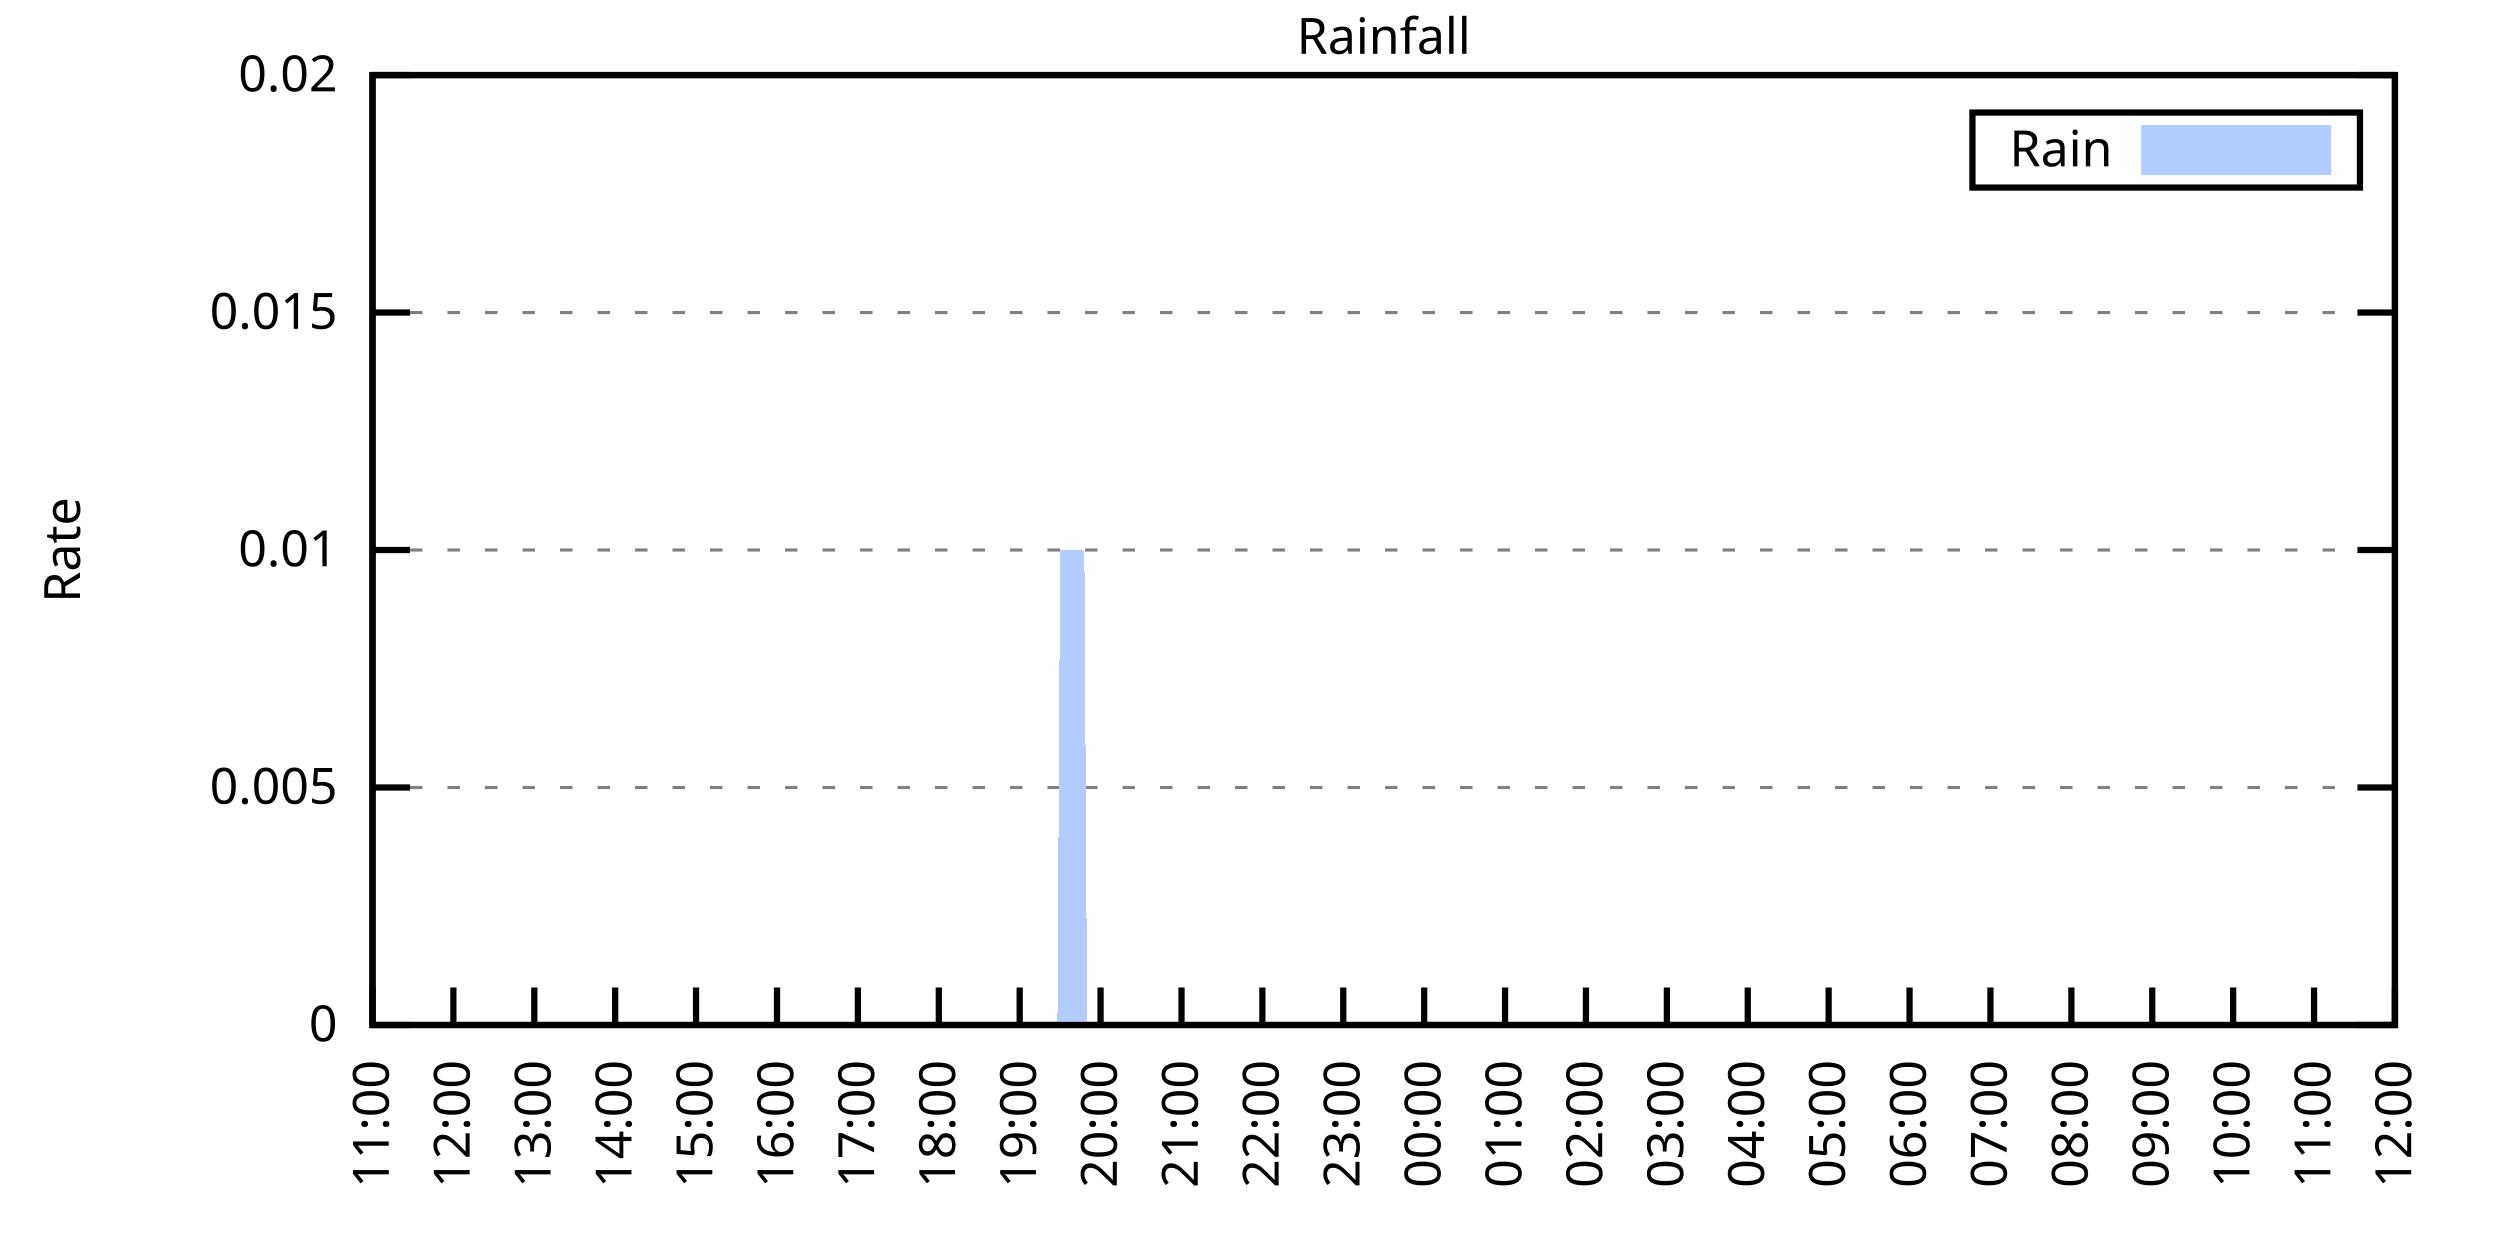
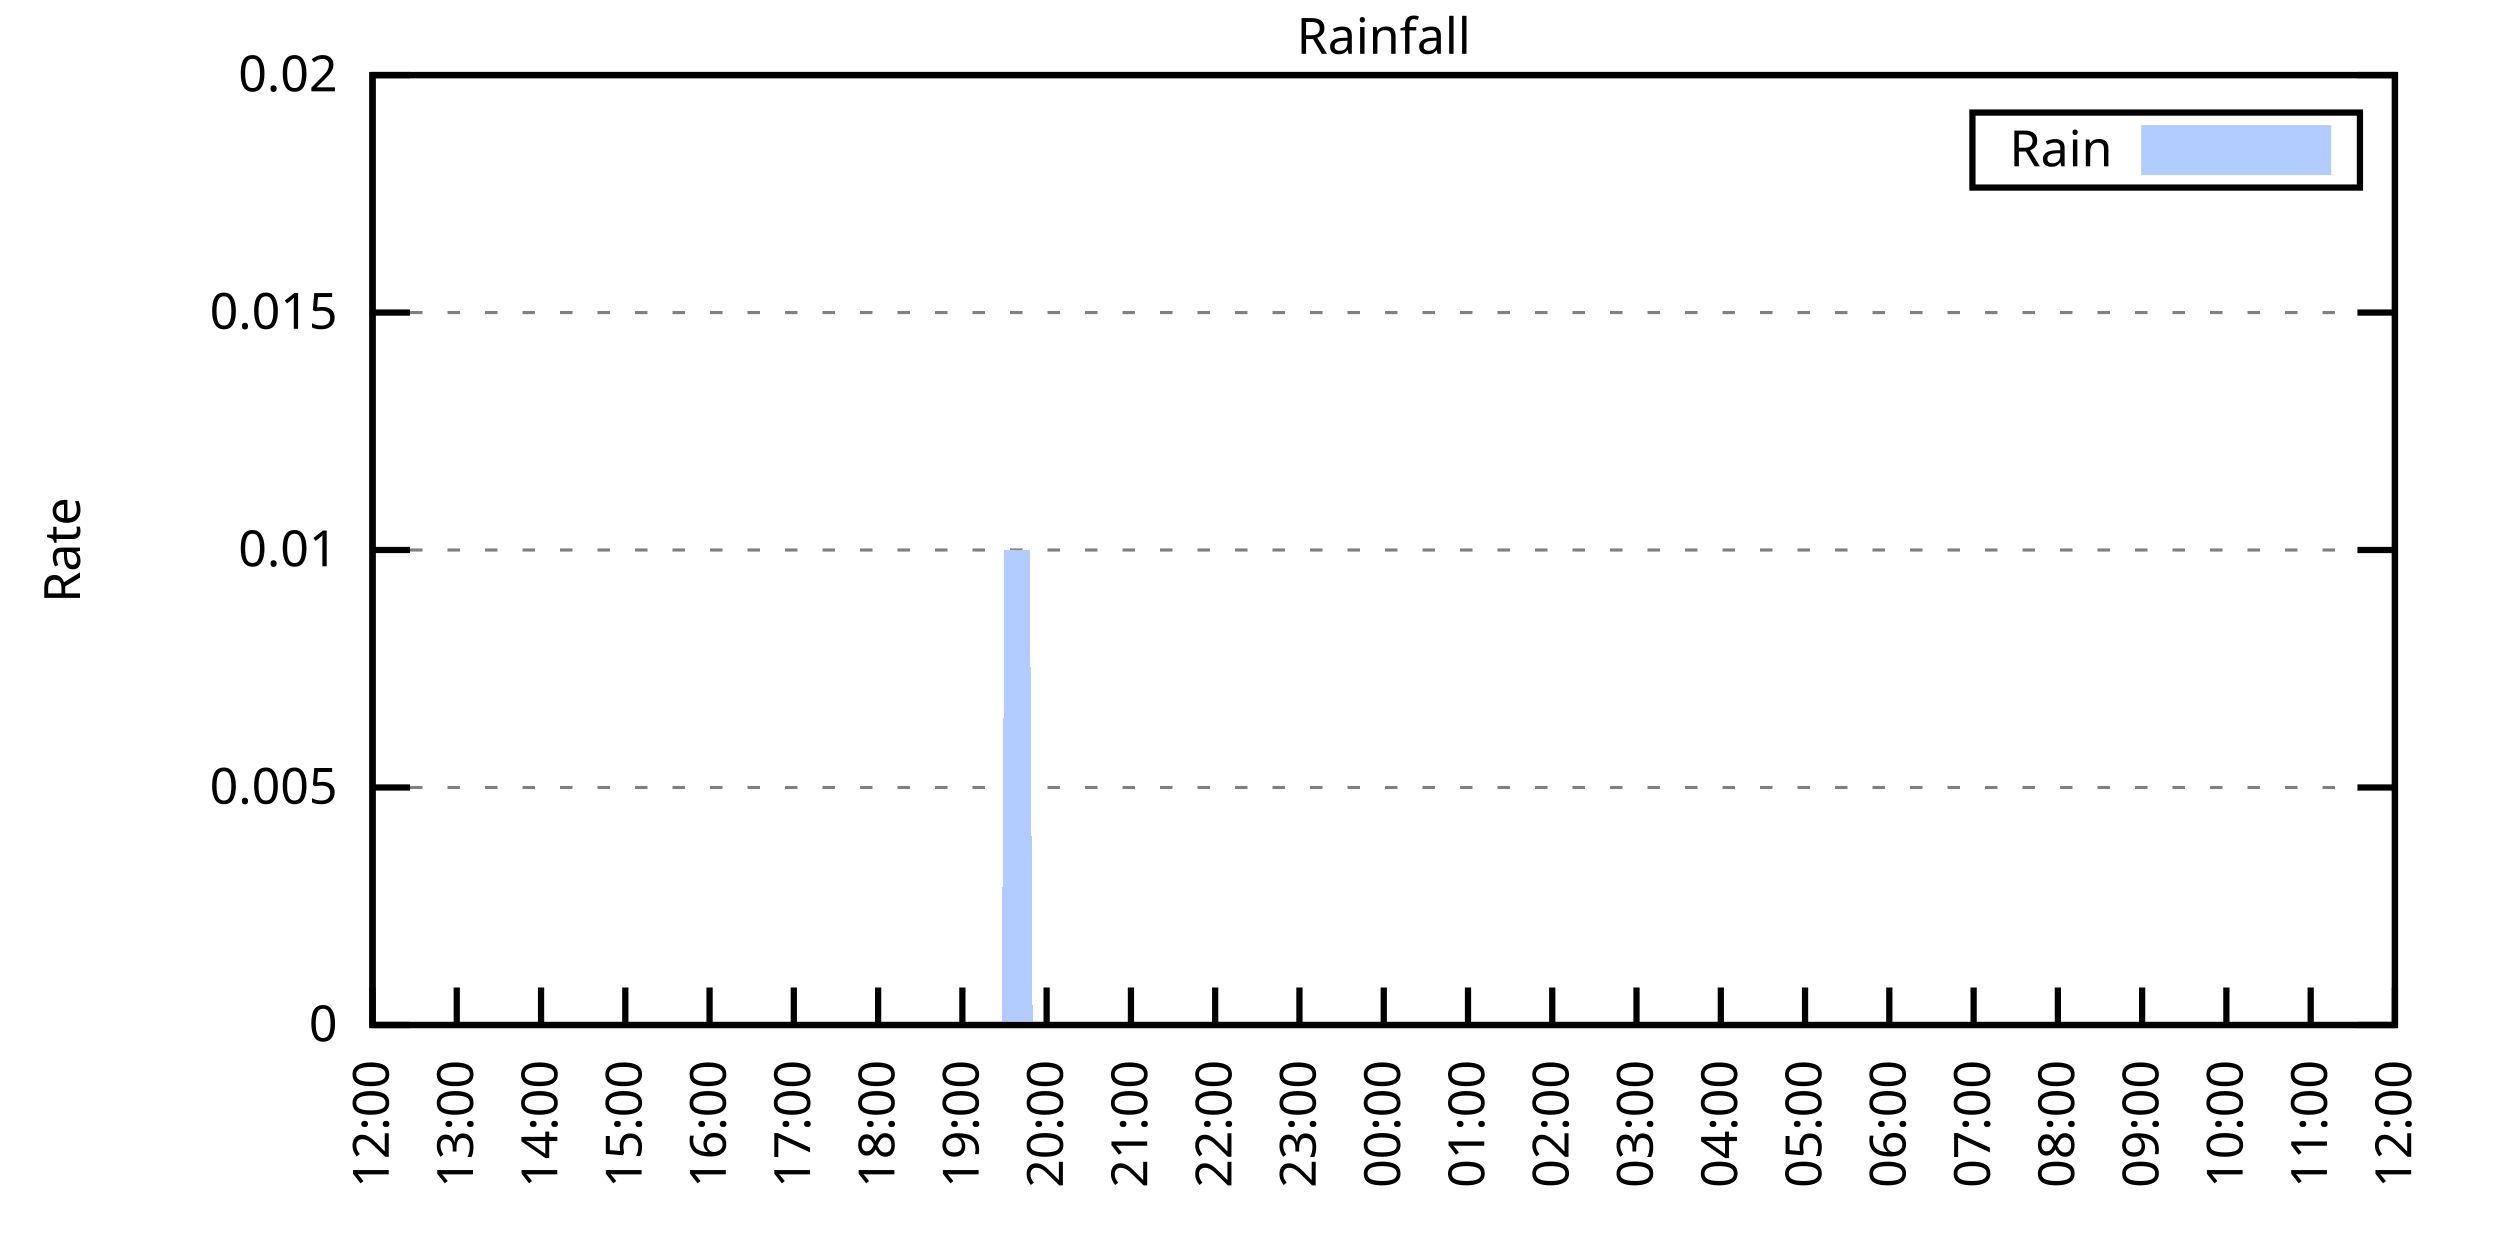
<svg xmlns="http://www.w3.org/2000/svg" xmlns:xlink="http://www.w3.org/1999/xlink" width="400" height="200" viewBox="0 0 400 200">
  <g id="gnuplot_canvas">
    <rect x="0" y="0" width="400" height="200" fill="none" />
    <defs>
      <circle id="gpDot" r="0.5" stroke-width="0.5" stroke="currentColor" />
      <path id="gpPt0" stroke-width="0.333" stroke="currentColor" d="M-1,0 h2 M0,-1 v2" />
      <path id="gpPt1" stroke-width="0.333" stroke="currentColor" d="M-1,-1 L1,1 M1,-1 L-1,1" />
      <path id="gpPt2" stroke-width="0.333" stroke="currentColor" d="M-1,0 L1,0 M0,-1 L0,1 M-1,-1 L1,1 M-1,1 L1,-1" />
      <rect id="gpPt3" stroke-width="0.333" stroke="currentColor" x="-1" y="-1" width="2" height="2" />
      <rect id="gpPt4" stroke-width="0.333" stroke="currentColor" fill="currentColor" x="-1" y="-1" width="2" height="2" />
      <circle id="gpPt5" stroke-width="0.333" stroke="currentColor" cx="0" cy="0" r="1" />
      <use xlink:href="#gpPt5" id="gpPt6" fill="currentColor" stroke="none" />
      <path id="gpPt7" stroke-width="0.333" stroke="currentColor" d="M0,-1.33 L-1.33,0.67 L1.33,0.67 z" />
      <use xlink:href="#gpPt7" id="gpPt8" fill="currentColor" stroke="none" />
      <use xlink:href="#gpPt7" id="gpPt9" stroke="currentColor" transform="rotate(180)" />
      <use xlink:href="#gpPt9" id="gpPt10" fill="currentColor" stroke="none" />
      <use xlink:href="#gpPt3" id="gpPt11" stroke="currentColor" transform="rotate(45)" />
      <use xlink:href="#gpPt11" id="gpPt12" fill="currentColor" stroke="none" />
      <path id="gpPt13" stroke-width="0.333" stroke="currentColor" d="M0,1.330 L1.265,0.411 L0.782,-1.067 L-0.782,-1.076 L-1.265,0.411 z" />
      <use xlink:href="#gpPt13" id="gpPt14" fill="currentColor" stroke="none" />
      <filter id="textbox" filterUnits="objectBoundingBox" x="0" y="0" height="1" width="1">
        <feFlood flood-color="white" flood-opacity="1" result="bgnd" />
        <feComposite in="SourceGraphic" in2="bgnd" operator="atop" />
      </filter>
      <filter id="greybox" filterUnits="objectBoundingBox" x="0" y="0" height="1" width="1">
        <feFlood flood-color="lightgrey" flood-opacity="1" result="grey" />
        <feComposite in="SourceGraphic" in2="grey" operator="atop" />
      </filter>
    </defs>
    <g fill="none" color="white" stroke="currentColor" stroke-width="1.00" stroke-linecap="butt" stroke-linejoin="miter">
</g>
    <g fill="none" color="black" stroke="currentColor" stroke-width="1.00" stroke-linecap="butt" stroke-linejoin="miter">
      <g stroke="none" shape-rendering="crispEdges">
        <polygon fill="rgb(255, 255, 255)" points="59.60,164.00 383.18,164.00 383.18,12.02 59.60,12.02 " />
      </g>
    </g>
    <g fill="none" color="black" stroke="currentColor" stroke-width="1.00" stroke-linecap="butt" stroke-linejoin="miter">
</g>
    <g fill="none" color="black" stroke="black" stroke-width="0.50" stroke-linecap="butt" stroke-linejoin="miter">
</g>
    <g fill="none" color="gray" stroke="currentColor" stroke-width="0.50" stroke-linecap="butt" stroke-linejoin="miter">
      <path stroke="gray" stroke-dasharray="2,4" class="gridline" d="M59.60,164.00 L383.19,164.00  " />
    </g>
    <g fill="none" color="gray" stroke="gray" stroke-width="1.00" stroke-linecap="butt" stroke-linejoin="miter">
</g>
    <g fill="none" color="black" stroke="currentColor" stroke-width="1.00" stroke-linecap="butt" stroke-linejoin="miter">
      <path stroke="black" d="M59.60,164.00 L65.60,164.00 M383.19,164.00 L377.19,164.00  " />
      <g transform="translate(54.00,166.60)" stroke="none" fill="black" font-family="Sans" font-size="8.00" text-anchor="end">
        <text>
          <tspan font-family="Sans"> 0</tspan>
        </text>
      </g>
    </g>
    <g fill="none" color="black" stroke="currentColor" stroke-width="1.00" stroke-linecap="butt" stroke-linejoin="miter">
</g>
    <g fill="none" color="black" stroke="black" stroke-width="0.50" stroke-linecap="butt" stroke-linejoin="miter">
</g>
    <g fill="none" color="gray" stroke="currentColor" stroke-width="0.50" stroke-linecap="butt" stroke-linejoin="miter">
      <path stroke="gray" stroke-dasharray="2,4" class="gridline" d="M59.60,126.00 L383.19,126.00  " />
    </g>
    <g fill="none" color="gray" stroke="gray" stroke-width="1.00" stroke-linecap="butt" stroke-linejoin="miter">
</g>
    <g fill="none" color="black" stroke="currentColor" stroke-width="1.00" stroke-linecap="butt" stroke-linejoin="miter">
      <path stroke="black" d="M59.60,126.00 L65.60,126.00 M383.19,126.00 L377.19,126.00  " />
      <g transform="translate(54.00,128.60)" stroke="none" fill="black" font-family="Sans" font-size="8.00" text-anchor="end">
        <text>
          <tspan font-family="Sans"> 0.005</tspan>
        </text>
      </g>
    </g>
    <g fill="none" color="black" stroke="currentColor" stroke-width="1.00" stroke-linecap="butt" stroke-linejoin="miter">
</g>
    <g fill="none" color="black" stroke="black" stroke-width="0.50" stroke-linecap="butt" stroke-linejoin="miter">
</g>
    <g fill="none" color="gray" stroke="currentColor" stroke-width="0.50" stroke-linecap="butt" stroke-linejoin="miter">
      <path stroke="gray" stroke-dasharray="2,4" class="gridline" d="M59.60,88.00 L383.19,88.00  " />
    </g>
    <g fill="none" color="gray" stroke="gray" stroke-width="1.00" stroke-linecap="butt" stroke-linejoin="miter">
</g>
    <g fill="none" color="black" stroke="currentColor" stroke-width="1.00" stroke-linecap="butt" stroke-linejoin="miter">
      <path stroke="black" d="M59.60,88.00 L65.60,88.00 M383.19,88.00 L377.19,88.00  " />
      <g transform="translate(54.00,90.60)" stroke="none" fill="black" font-family="Sans" font-size="8.00" text-anchor="end">
        <text>
          <tspan font-family="Sans"> 0.01</tspan>
        </text>
      </g>
    </g>
    <g fill="none" color="black" stroke="currentColor" stroke-width="1.00" stroke-linecap="butt" stroke-linejoin="miter">
</g>
    <g fill="none" color="black" stroke="black" stroke-width="0.50" stroke-linecap="butt" stroke-linejoin="miter">
</g>
    <g fill="none" color="gray" stroke="currentColor" stroke-width="0.50" stroke-linecap="butt" stroke-linejoin="miter">
      <path stroke="gray" stroke-dasharray="2,4" class="gridline" d="M59.60,50.01 L383.19,50.01  " />
    </g>
    <g fill="none" color="gray" stroke="gray" stroke-width="1.00" stroke-linecap="butt" stroke-linejoin="miter">
</g>
    <g fill="none" color="black" stroke="currentColor" stroke-width="1.00" stroke-linecap="butt" stroke-linejoin="miter">
      <path stroke="black" d="M59.60,50.01 L65.60,50.01 M383.19,50.01 L377.19,50.01  " />
      <g transform="translate(54.00,52.61)" stroke="none" fill="black" font-family="Sans" font-size="8.00" text-anchor="end">
        <text>
          <tspan font-family="Sans"> 0.015</tspan>
        </text>
      </g>
    </g>
    <g fill="none" color="black" stroke="currentColor" stroke-width="1.00" stroke-linecap="butt" stroke-linejoin="miter">
</g>
    <g fill="none" color="black" stroke="black" stroke-width="0.50" stroke-linecap="butt" stroke-linejoin="miter">
</g>
    <g fill="none" color="gray" stroke="currentColor" stroke-width="0.50" stroke-linecap="butt" stroke-linejoin="miter">
      <path stroke="gray" stroke-dasharray="2,4" class="gridline" d="M59.60,12.01 L383.19,12.01  " />
    </g>
    <g fill="none" color="gray" stroke="gray" stroke-width="1.00" stroke-linecap="butt" stroke-linejoin="miter">
</g>
    <g fill="none" color="black" stroke="currentColor" stroke-width="1.00" stroke-linecap="butt" stroke-linejoin="miter">
      <path stroke="black" d="M59.60,12.01 L65.60,12.01 M383.19,12.01 L377.19,12.01  " />
      <g transform="translate(54.00,14.61)" stroke="none" fill="black" font-family="Sans" font-size="8.00" text-anchor="end">
        <text>
          <tspan font-family="Sans"> 0.02</tspan>
        </text>
      </g>
    </g>
    <g fill="none" color="black" stroke="currentColor" stroke-width="1.00" stroke-linecap="butt" stroke-linejoin="miter">
      <path stroke="black" d="M59.60,164.00 L59.60,158.00  " />
      <g transform="translate(62.20,169.60) rotate(270.00)" stroke="none" fill="black" font-family="Sans" font-size="8.00" text-anchor="end">
        <text>
-           <tspan font-family="Sans">11:00</tspan>
-         </text>
-       </g>
-     </g>
-     <g fill="none" color="black" stroke="currentColor" stroke-width="1.00" stroke-linecap="butt" stroke-linejoin="miter">
-       <path stroke="black" d="M72.54,164.00 L72.54,158.00  " />
-       <g transform="translate(75.14,169.60) rotate(270.00)" stroke="none" fill="black" font-family="Sans" font-size="8.00" text-anchor="end">
-         <text>
          <tspan font-family="Sans">12:00</tspan>
        </text>
      </g>
    </g>
    <g fill="none" color="black" stroke="currentColor" stroke-width="1.00" stroke-linecap="butt" stroke-linejoin="miter">
-       <path stroke="black" d="M85.49,164.00 L85.49,158.00  " />
-       <g transform="translate(88.09,169.60) rotate(270.00)" stroke="none" fill="black" font-family="Sans" font-size="8.00" text-anchor="end">
+       <path stroke="black" d="M73.08,164.00 L73.08,158.00  " />
+       <g transform="translate(75.68,169.60) rotate(270.00)" stroke="none" fill="black" font-family="Sans" font-size="8.00" text-anchor="end">
        <text>
          <tspan font-family="Sans">13:00</tspan>
        </text>
      </g>
    </g>
    <g fill="none" color="black" stroke="currentColor" stroke-width="1.00" stroke-linecap="butt" stroke-linejoin="miter">
-       <path stroke="black" d="M98.43,164.00 L98.43,158.00  " />
-       <g transform="translate(101.03,169.60) rotate(270.00)" stroke="none" fill="black" font-family="Sans" font-size="8.00" text-anchor="end">
+       <path stroke="black" d="M86.57,164.00 L86.57,158.00  " />
+       <g transform="translate(89.17,169.60) rotate(270.00)" stroke="none" fill="black" font-family="Sans" font-size="8.00" text-anchor="end">
        <text>
          <tspan font-family="Sans">14:00</tspan>
        </text>
      </g>
    </g>
    <g fill="none" color="black" stroke="currentColor" stroke-width="1.00" stroke-linecap="butt" stroke-linejoin="miter">
-       <path stroke="black" d="M111.37,164.00 L111.37,158.00  " />
-       <g transform="translate(113.97,169.60) rotate(270.00)" stroke="none" fill="black" font-family="Sans" font-size="8.00" text-anchor="end">
+       <path stroke="black" d="M100.05,164.00 L100.05,158.00  " />
+       <g transform="translate(102.65,169.60) rotate(270.00)" stroke="none" fill="black" font-family="Sans" font-size="8.00" text-anchor="end">
        <text>
          <tspan font-family="Sans">15:00</tspan>
        </text>
      </g>
    </g>
    <g fill="none" color="black" stroke="currentColor" stroke-width="1.00" stroke-linecap="butt" stroke-linejoin="miter">
-       <path stroke="black" d="M124.32,164.00 L124.32,158.00  " />
-       <g transform="translate(126.92,169.60) rotate(270.00)" stroke="none" fill="black" font-family="Sans" font-size="8.00" text-anchor="end">
+       <path stroke="black" d="M113.53,164.00 L113.53,158.00  " />
+       <g transform="translate(116.13,169.60) rotate(270.00)" stroke="none" fill="black" font-family="Sans" font-size="8.00" text-anchor="end">
        <text>
          <tspan font-family="Sans">16:00</tspan>
        </text>
      </g>
    </g>
    <g fill="none" color="black" stroke="currentColor" stroke-width="1.00" stroke-linecap="butt" stroke-linejoin="miter">
-       <path stroke="black" d="M137.26,164.00 L137.26,158.00  " />
-       <g transform="translate(139.86,169.60) rotate(270.00)" stroke="none" fill="black" font-family="Sans" font-size="8.00" text-anchor="end">
+       <path stroke="black" d="M127.01,164.00 L127.01,158.00  " />
+       <g transform="translate(129.61,169.60) rotate(270.00)" stroke="none" fill="black" font-family="Sans" font-size="8.00" text-anchor="end">
        <text>
          <tspan font-family="Sans">17:00</tspan>
        </text>
      </g>
    </g>
    <g fill="none" color="black" stroke="currentColor" stroke-width="1.00" stroke-linecap="butt" stroke-linejoin="miter">
-       <path stroke="black" d="M150.21,164.00 L150.21,158.00  " />
-       <g transform="translate(152.81,169.60) rotate(270.00)" stroke="none" fill="black" font-family="Sans" font-size="8.00" text-anchor="end">
+       <path stroke="black" d="M140.50,164.00 L140.50,158.00  " />
+       <g transform="translate(143.10,169.60) rotate(270.00)" stroke="none" fill="black" font-family="Sans" font-size="8.00" text-anchor="end">
        <text>
          <tspan font-family="Sans">18:00</tspan>
        </text>
      </g>
    </g>
    <g fill="none" color="black" stroke="currentColor" stroke-width="1.00" stroke-linecap="butt" stroke-linejoin="miter">
-       <path stroke="black" d="M163.15,164.00 L163.15,158.00  " />
-       <g transform="translate(165.75,169.60) rotate(270.00)" stroke="none" fill="black" font-family="Sans" font-size="8.00" text-anchor="end">
+       <path stroke="black" d="M153.98,164.00 L153.98,158.00  " />
+       <g transform="translate(156.58,169.60) rotate(270.00)" stroke="none" fill="black" font-family="Sans" font-size="8.00" text-anchor="end">
        <text>
          <tspan font-family="Sans">19:00</tspan>
        </text>
      </g>
    </g>
    <g fill="none" color="black" stroke="currentColor" stroke-width="1.00" stroke-linecap="butt" stroke-linejoin="miter">
-       <path stroke="black" d="M176.09,164.00 L176.09,158.00  " />
-       <g transform="translate(178.69,169.60) rotate(270.00)" stroke="none" fill="black" font-family="Sans" font-size="8.00" text-anchor="end">
+       <path stroke="black" d="M167.46,164.00 L167.46,158.00  " />
+       <g transform="translate(170.06,169.60) rotate(270.00)" stroke="none" fill="black" font-family="Sans" font-size="8.00" text-anchor="end">
        <text>
          <tspan font-family="Sans">20:00</tspan>
        </text>
      </g>
    </g>
    <g fill="none" color="black" stroke="currentColor" stroke-width="1.00" stroke-linecap="butt" stroke-linejoin="miter">
-       <path stroke="black" d="M189.04,164.00 L189.04,158.00  " />
-       <g transform="translate(191.64,169.60) rotate(270.00)" stroke="none" fill="black" font-family="Sans" font-size="8.00" text-anchor="end">
+       <path stroke="black" d="M180.95,164.00 L180.95,158.00  " />
+       <g transform="translate(183.55,169.60) rotate(270.00)" stroke="none" fill="black" font-family="Sans" font-size="8.00" text-anchor="end">
        <text>
          <tspan font-family="Sans">21:00</tspan>
        </text>
      </g>
    </g>
    <g fill="none" color="black" stroke="currentColor" stroke-width="1.00" stroke-linecap="butt" stroke-linejoin="miter">
-       <path stroke="black" d="M201.98,164.00 L201.98,158.00  " />
-       <g transform="translate(204.58,169.60) rotate(270.00)" stroke="none" fill="black" font-family="Sans" font-size="8.00" text-anchor="end">
+       <path stroke="black" d="M194.43,164.00 L194.43,158.00  " />
+       <g transform="translate(197.03,169.60) rotate(270.00)" stroke="none" fill="black" font-family="Sans" font-size="8.00" text-anchor="end">
        <text>
          <tspan font-family="Sans">22:00</tspan>
        </text>
      </g>
    </g>
    <g fill="none" color="black" stroke="currentColor" stroke-width="1.00" stroke-linecap="butt" stroke-linejoin="miter">
-       <path stroke="black" d="M214.92,164.00 L214.92,158.00  " />
-       <g transform="translate(217.52,169.60) rotate(270.00)" stroke="none" fill="black" font-family="Sans" font-size="8.00" text-anchor="end">
+       <path stroke="black" d="M207.91,164.00 L207.91,158.00  " />
+       <g transform="translate(210.51,169.60) rotate(270.00)" stroke="none" fill="black" font-family="Sans" font-size="8.00" text-anchor="end">
        <text>
          <tspan font-family="Sans">23:00</tspan>
        </text>
      </g>
    </g>
    <g fill="none" color="black" stroke="currentColor" stroke-width="1.00" stroke-linecap="butt" stroke-linejoin="miter">
-       <path stroke="black" d="M227.87,164.00 L227.87,158.00  " />
-       <g transform="translate(230.47,169.60) rotate(270.00)" stroke="none" fill="black" font-family="Sans" font-size="8.00" text-anchor="end">
+       <path stroke="black" d="M221.40,164.00 L221.40,158.00  " />
+       <g transform="translate(224.00,169.60) rotate(270.00)" stroke="none" fill="black" font-family="Sans" font-size="8.00" text-anchor="end">
        <text>
          <tspan font-family="Sans">00:00</tspan>
        </text>
      </g>
    </g>
    <g fill="none" color="black" stroke="currentColor" stroke-width="1.00" stroke-linecap="butt" stroke-linejoin="miter">
-       <path stroke="black" d="M240.81,164.00 L240.81,158.00  " />
-       <g transform="translate(243.41,169.60) rotate(270.00)" stroke="none" fill="black" font-family="Sans" font-size="8.00" text-anchor="end">
+       <path stroke="black" d="M234.88,164.00 L234.88,158.00  " />
+       <g transform="translate(237.48,169.60) rotate(270.00)" stroke="none" fill="black" font-family="Sans" font-size="8.00" text-anchor="end">
        <text>
          <tspan font-family="Sans">01:00</tspan>
        </text>
      </g>
    </g>
    <g fill="none" color="black" stroke="currentColor" stroke-width="1.00" stroke-linecap="butt" stroke-linejoin="miter">
-       <path stroke="black" d="M253.75,164.00 L253.75,158.00  " />
-       <g transform="translate(256.35,169.60) rotate(270.00)" stroke="none" fill="black" font-family="Sans" font-size="8.00" text-anchor="end">
+       <path stroke="black" d="M248.36,164.00 L248.36,158.00  " />
+       <g transform="translate(250.96,169.60) rotate(270.00)" stroke="none" fill="black" font-family="Sans" font-size="8.00" text-anchor="end">
        <text>
          <tspan font-family="Sans">02:00</tspan>
        </text>
      </g>
    </g>
    <g fill="none" color="black" stroke="currentColor" stroke-width="1.00" stroke-linecap="butt" stroke-linejoin="miter">
-       <path stroke="black" d="M266.70,164.00 L266.70,158.00  " />
-       <g transform="translate(269.30,169.60) rotate(270.00)" stroke="none" fill="black" font-family="Sans" font-size="8.00" text-anchor="end">
+       <path stroke="black" d="M261.84,164.00 L261.84,158.00  " />
+       <g transform="translate(264.44,169.60) rotate(270.00)" stroke="none" fill="black" font-family="Sans" font-size="8.00" text-anchor="end">
        <text>
          <tspan font-family="Sans">03:00</tspan>
        </text>
      </g>
    </g>
    <g fill="none" color="black" stroke="currentColor" stroke-width="1.00" stroke-linecap="butt" stroke-linejoin="miter">
-       <path stroke="black" d="M279.64,164.00 L279.64,158.00  " />
-       <g transform="translate(282.24,169.60) rotate(270.00)" stroke="none" fill="black" font-family="Sans" font-size="8.00" text-anchor="end">
+       <path stroke="black" d="M275.33,164.00 L275.33,158.00  " />
+       <g transform="translate(277.93,169.60) rotate(270.00)" stroke="none" fill="black" font-family="Sans" font-size="8.00" text-anchor="end">
        <text>
          <tspan font-family="Sans">04:00</tspan>
        </text>
      </g>
    </g>
    <g fill="none" color="black" stroke="currentColor" stroke-width="1.00" stroke-linecap="butt" stroke-linejoin="miter">
-       <path stroke="black" d="M292.58,164.00 L292.58,158.00  " />
-       <g transform="translate(295.18,169.60) rotate(270.00)" stroke="none" fill="black" font-family="Sans" font-size="8.00" text-anchor="end">
+       <path stroke="black" d="M288.81,164.00 L288.81,158.00  " />
+       <g transform="translate(291.41,169.60) rotate(270.00)" stroke="none" fill="black" font-family="Sans" font-size="8.00" text-anchor="end">
        <text>
          <tspan font-family="Sans">05:00</tspan>
        </text>
      </g>
    </g>
    <g fill="none" color="black" stroke="currentColor" stroke-width="1.00" stroke-linecap="butt" stroke-linejoin="miter">
-       <path stroke="black" d="M305.53,164.00 L305.53,158.00  " />
-       <g transform="translate(308.13,169.60) rotate(270.00)" stroke="none" fill="black" font-family="Sans" font-size="8.00" text-anchor="end">
+       <path stroke="black" d="M302.29,164.00 L302.29,158.00  " />
+       <g transform="translate(304.89,169.60) rotate(270.00)" stroke="none" fill="black" font-family="Sans" font-size="8.00" text-anchor="end">
        <text>
          <tspan font-family="Sans">06:00</tspan>
        </text>
      </g>
    </g>
    <g fill="none" color="black" stroke="currentColor" stroke-width="1.00" stroke-linecap="butt" stroke-linejoin="miter">
-       <path stroke="black" d="M318.47,164.00 L318.47,158.00  " />
-       <g transform="translate(321.07,169.60) rotate(270.00)" stroke="none" fill="black" font-family="Sans" font-size="8.00" text-anchor="end">
+       <path stroke="black" d="M315.78,164.00 L315.78,158.00  " />
+       <g transform="translate(318.38,169.60) rotate(270.00)" stroke="none" fill="black" font-family="Sans" font-size="8.00" text-anchor="end">
        <text>
          <tspan font-family="Sans">07:00</tspan>
        </text>
      </g>
    </g>
    <g fill="none" color="black" stroke="currentColor" stroke-width="1.00" stroke-linecap="butt" stroke-linejoin="miter">
-       <path stroke="black" d="M331.42,164.00 L331.42,158.00  " />
-       <g transform="translate(334.02,169.60) rotate(270.00)" stroke="none" fill="black" font-family="Sans" font-size="8.00" text-anchor="end">
+       <path stroke="black" d="M329.26,164.00 L329.26,158.00  " />
+       <g transform="translate(331.86,169.60) rotate(270.00)" stroke="none" fill="black" font-family="Sans" font-size="8.00" text-anchor="end">
        <text>
          <tspan font-family="Sans">08:00</tspan>
        </text>
      </g>
    </g>
    <g fill="none" color="black" stroke="currentColor" stroke-width="1.00" stroke-linecap="butt" stroke-linejoin="miter">
-       <path stroke="black" d="M344.36,164.00 L344.36,158.00  " />
-       <g transform="translate(346.96,169.60) rotate(270.00)" stroke="none" fill="black" font-family="Sans" font-size="8.00" text-anchor="end">
+       <path stroke="black" d="M342.74,164.00 L342.74,158.00  " />
+       <g transform="translate(345.34,169.60) rotate(270.00)" stroke="none" fill="black" font-family="Sans" font-size="8.00" text-anchor="end">
        <text>
          <tspan font-family="Sans">09:00</tspan>
        </text>
      </g>
    </g>
    <g fill="none" color="black" stroke="currentColor" stroke-width="1.00" stroke-linecap="butt" stroke-linejoin="miter">
-       <path stroke="black" d="M357.30,164.00 L357.30,158.00  " />
-       <g transform="translate(359.90,169.60) rotate(270.00)" stroke="none" fill="black" font-family="Sans" font-size="8.00" text-anchor="end">
+       <path stroke="black" d="M356.22,164.00 L356.22,158.00  " />
+       <g transform="translate(358.82,169.60) rotate(270.00)" stroke="none" fill="black" font-family="Sans" font-size="8.00" text-anchor="end">
        <text>
          <tspan font-family="Sans">10:00</tspan>
        </text>
      </g>
    </g>
    <g fill="none" color="black" stroke="currentColor" stroke-width="1.00" stroke-linecap="butt" stroke-linejoin="miter">
-       <path stroke="black" d="M370.25,164.00 L370.25,158.00  " />
-       <g transform="translate(372.85,169.60) rotate(270.00)" stroke="none" fill="black" font-family="Sans" font-size="8.00" text-anchor="end">
+       <path stroke="black" d="M369.71,164.00 L369.71,158.00  " />
+       <g transform="translate(372.31,169.60) rotate(270.00)" stroke="none" fill="black" font-family="Sans" font-size="8.00" text-anchor="end">
        <text>
          <tspan font-family="Sans">11:00</tspan>
        </text>
      </g>
    </g>
    <g fill="none" color="black" stroke="currentColor" stroke-width="1.00" stroke-linecap="butt" stroke-linejoin="miter">
      <path stroke="black" d="M383.19,164.00 L383.19,158.00  " />
      <g transform="translate(385.79,169.60) rotate(270.00)" stroke="none" fill="black" font-family="Sans" font-size="8.00" text-anchor="end">
        <text>
          <tspan font-family="Sans">12:00</tspan>
        </text>
      </g>
    </g>
    <g fill="none" color="black" stroke="currentColor" stroke-width="1.00" stroke-linecap="butt" stroke-linejoin="miter">
</g>
    <g fill="none" color="black" stroke="currentColor" stroke-width="1.00" stroke-linecap="butt" stroke-linejoin="miter">
      <path stroke="black" d="M59.60,12.01 L59.60,164.00 L383.19,164.00 L383.19,12.01 L59.60,12.01 Z  " />
    </g>
    <g fill="none" color="black" stroke="currentColor" stroke-width="1.00" stroke-linecap="butt" stroke-linejoin="miter">
</g>
    <g fill="none" color="black" stroke="currentColor" stroke-width="1.00" stroke-linecap="butt" stroke-linejoin="miter">
      <path stroke="black" d="M315.59,30.01 L315.59,18.01 L377.59,18.01 L377.59,30.01 L315.59,30.01 Z  " />
    </g>
    <g id="Rainfall_plot_1">
      <g fill="none" color="white" stroke="black" stroke-width="2.00" stroke-linecap="butt" stroke-linejoin="miter">
</g>
      <g fill="none" color="black" stroke="currentColor" stroke-width="2.00" stroke-linecap="butt" stroke-linejoin="miter">
        <g transform="translate(337.99,26.61)" stroke="none" fill="black" font-family="Sans" font-size="8.00" text-anchor="end">
          <text>
            <tspan font-family="Sans">Rain</tspan>
          </text>
        </g>
      </g>
      <g fill="none" color="black" stroke="currentColor" stroke-width="2.00" stroke-linecap="butt" stroke-linejoin="miter">
        <g stroke="none" shape-rendering="crispEdges">
          <polygon fill="rgb(178, 204, 255)" points="343.59,27.01 371.99,27.01 371.99,21.01 343.59,21.01 " />
        </g>
        <path stroke="rgb(178, 204, 255)" d="M343.59,27.01 L371.99,27.01 L371.99,21.01 L343.59,21.01 L343.59,27.01 Z  " />
      </g>
      <g fill="none" color="black" stroke="currentColor" stroke-width="2.00" stroke-linecap="butt" stroke-linejoin="miter">
        <g stroke="none" shape-rendering="crispEdges">
-           <polygon fill="rgb(178, 204, 255)" points="69.52,164.00 69.95,164.00 70.39,164.00 70.82,164.00 71.25,164.00 71.68,164.00 72.11,164.00 72.54,164.00 72.98,164.00 73.41,164.00 73.84,164.00 74.27,164.00 74.70,164.00 75.13,164.00 75.56,164.00 76.00,164.00 76.43,164.00 76.86,164.00 77.29,164.00 77.72,164.00 78.15,164.00 78.58,164.00 79.02,164.00 79.45,164.00 79.88,164.00 80.31,164.00 80.74,164.00 81.17,164.00 81.60,164.00 82.04,164.00 82.47,164.00 82.90,164.00 83.33,164.00 83.76,164.00 84.19,164.00 84.62,164.00 85.06,164.00 85.49,164.00 85.92,164.00 86.35,164.00 86.78,164.00 87.21,164.00 87.64,164.00 88.08,164.00 88.51,164.00 88.94,164.00 89.37,164.00 89.80,164.00 90.23,164.00 90.66,164.00 91.10,164.00 91.53,164.00 91.96,164.00 92.39,164.00 92.82,164.00 93.25,164.00 93.68,164.00 94.12,164.00 94.55,164.00 94.98,164.00 95.41,164.00 95.84,164.00 96.27,164.00 96.70,164.00 97.14,164.00 97.57,164.00 98.00,164.00 98.43,164.00 98.86,164.00 99.29,164.00 99.73,164.00 100.16,164.00 100.59,164.00 101.02,164.00 101.45,164.00 101.88,164.00 102.31,164.00 102.75,164.00 103.18,164.00 103.61,164.00 104.04,164.00 104.47,164.00 104.90,164.00 105.33,164.00 105.77,164.00 106.20,164.00 106.63,164.00 107.06,164.00 107.49,164.00 107.92,164.00 108.35,164.00 108.79,164.00 109.22,164.00 109.65,164.00 110.08,164.00 110.51,164.00 110.94,164.00 111.37,164.00 111.81,164.00 112.24,164.00 112.67,164.00 113.10,164.00 113.53,164.00 113.96,164.00 114.39,164.00 114.83,164.00 115.26,164.00 115.69,164.00 116.12,164.00 116.55,164.00 116.98,164.00 117.41,164.00 117.85,164.00 118.28,164.00 118.71,164.00 119.14,164.00 119.57,164.00 120.00,164.00 120.43,164.00 120.87,164.00 121.30,164.00 121.73,164.00 122.16,164.00 122.59,164.00 123.02,164.00 123.46,164.00 123.89,164.00 124.32,164.00 124.75,164.00 125.18,164.00 125.61,164.00 126.04,164.00 126.48,164.00 126.91,164.00 127.34,164.00 127.77,164.00 128.20,164.00 128.63,164.00 129.06,164.00 129.50,164.00 129.93,164.00 130.36,164.00 130.79,164.00 131.22,164.00 131.65,164.00 132.08,164.00 132.52,164.00 132.95,164.00 133.38,164.00 133.81,164.00 134.24,164.00 134.67,164.00 135.10,164.00 135.54,164.00 135.97,164.00 136.40,164.00 136.83,164.00 137.26,164.00 137.69,164.00 138.12,164.00 138.56,164.00 138.99,164.00 139.42,164.00 139.85,164.00 140.28,164.00 140.71,164.00 141.14,164.00 141.58,164.00 142.01,164.00 142.44,164.00 142.87,164.00 143.30,164.00 143.73,164.00 144.16,164.00 144.60,164.00 145.03,164.00 145.46,164.00 145.89,164.00 146.32,164.00 146.75,164.00 147.19,164.00 147.62,164.00 148.05,164.00 148.48,164.00 148.91,164.00 149.34,164.00 149.77,164.00 150.21,164.00 150.64,164.00 151.07,164.00 151.50,164.00 151.93,164.00 152.36,164.00 152.79,164.00 153.23,164.00 153.66,164.00 154.09,164.00 154.52,164.00 154.95,164.00 155.38,164.00 155.81,164.00 156.25,164.00 156.68,164.00 157.11,164.00 157.54,164.00 157.97,164.00 158.40,164.00 158.83,164.00 159.27,164.00 159.70,164.00 160.13,164.00 160.56,164.00 160.99,164.00 161.42,164.00 161.85,164.00 162.29,164.00 162.72,164.00 163.15,164.00 163.58,164.00 164.01,164.00 164.44,164.00 164.87,164.00 165.31,164.00 165.74,164.00 166.17,164.00 166.60,164.00 167.03,164.00 167.46,164.00 167.89,164.00 168.33,164.00 168.76,164.00 169.19,164.00 169.62,88.00 170.05,88.00 170.48,88.00 170.91,88.00 171.35,88.00 171.78,88.00 172.21,88.00 172.64,88.00 173.07,88.00 173.50,88.00 173.94,164.00 174.37,164.00 174.80,164.00 175.23,164.00 175.66,164.00 176.09,164.00 176.52,164.00 176.96,164.00 177.39,164.00 177.82,164.00 178.25,164.00 178.68,164.00 179.11,164.00 179.54,164.00 179.98,164.00 180.41,164.00 180.84,164.00 181.27,164.00 181.70,164.00 182.13,164.00 182.56,164.00 183.00,164.00 183.43,164.00 183.86,164.00 184.29,164.00 184.72,164.00 185.15,164.00 185.58,164.00 186.02,164.00 186.45,164.00 186.88,164.00 187.31,164.00 187.74,164.00 188.17,164.00 188.60,164.00 189.04,164.00 189.47,164.00 189.90,164.00 190.33,164.00 190.76,164.00 191.19,164.00 191.62,164.00 192.06,164.00 192.49,164.00 192.92,164.00 193.35,164.00 193.78,164.00 194.21,164.00 194.64,164.00 195.08,164.00 195.51,164.00 195.94,164.00 196.37,164.00 196.80,164.00 197.23,164.00 197.67,164.00 198.10,164.00 198.53,164.00 198.96,164.00 199.39,164.00 199.82,164.00 200.25,164.00 200.69,164.00 201.12,164.00 201.55,164.00 201.98,164.00 202.41,164.00 202.84,164.00 203.27,164.00 203.71,164.00 204.14,164.00 204.57,164.00 205.00,164.00 205.43,164.00 205.86,164.00 206.29,164.00 206.73,164.00 207.16,164.00 207.59,164.00 208.02,164.00 208.45,164.00 208.88,164.00 209.31,164.00 209.75,164.00 210.18,164.00 210.61,164.00 211.04,164.00 211.47,164.00 211.90,164.00 212.33,164.00 212.77,164.00 213.20,164.00 213.63,164.00 214.06,164.00 214.49,164.00 214.92,164.00 215.35,164.00 215.79,164.00 216.22,164.00 216.65,164.00 217.08,164.00 217.51,164.00 217.94,164.00 218.37,164.00 218.81,164.00 219.24,164.00 219.67,164.00 220.10,164.00 220.53,164.00 220.96,164.00 221.40,164.00 221.83,164.00 222.26,164.00 222.69,164.00 223.12,164.00 223.55,164.00 223.98,164.00 224.42,164.00 224.85,164.00 225.28,164.00 225.71,164.00 226.14,164.00 226.57,164.00 227.00,164.00 227.44,164.00 227.87,164.00 228.30,164.00 228.73,164.00 229.16,164.00 229.59,164.00 230.02,164.00 230.46,164.00 230.89,164.00 231.32,164.00 231.75,164.00 232.18,164.00 232.61,164.00 233.04,164.00 233.48,164.00 233.91,164.00 234.34,164.00 234.77,164.00 235.20,164.00 235.63,164.00 236.06,164.00 236.50,164.00 236.93,164.00 237.36,164.00 237.79,164.00 238.22,164.00 238.65,164.00 239.08,164.00 239.52,164.00 239.95,164.00 240.38,164.00 240.81,164.00 241.24,164.00 241.67,164.00 242.10,164.00 242.54,164.00 242.97,164.00 243.40,164.00 243.83,164.00 244.26,164.00 244.69,164.00 245.12,164.00 245.56,164.00 245.99,164.00 246.42,164.00 246.85,164.00 247.28,164.00 247.71,164.00 248.15,164.00 248.58,164.00 249.01,164.00 249.44,164.00 249.87,164.00 250.30,164.00 250.73,164.00 251.17,164.00 251.60,164.00 252.03,164.00 252.46,164.00 252.89,164.00 253.32,164.00 253.75,164.00 254.19,164.00 254.62,164.00 255.05,164.00 255.48,164.00 255.91,164.00 256.34,164.00 256.77,164.00 257.21,164.00 257.64,164.00 258.07,164.00 258.50,164.00 258.93,164.00 259.36,164.00 259.79,164.00 260.23,164.00 260.66,164.00 261.09,164.00 261.52,164.00 261.95,164.00 262.38,164.00 262.81,164.00 263.25,164.00 263.68,164.00 264.11,164.00 264.54,164.00 264.97,164.00 265.40,164.00 265.83,164.00 266.27,164.00 266.70,164.00 267.13,164.00 267.56,164.00 267.99,164.00 268.42,164.00 268.85,164.00 269.29,164.00 269.72,164.00 270.15,164.00 270.58,164.00 271.01,164.00 271.44,164.00 271.88,164.00 272.31,164.00 272.74,164.00 273.17,164.00 273.60,164.00 274.03,164.00 274.46,164.00 274.90,164.00 275.33,164.00 275.76,164.00 276.19,164.00 276.62,164.00 277.05,164.00 277.48,164.00 277.92,164.00 278.35,164.00 278.78,164.00 279.21,164.00 279.64,164.00 280.07,164.00 280.50,164.00 280.94,164.00 281.37,164.00 281.80,164.00 282.23,164.00 282.66,164.00 283.09,164.00 283.52,164.00 283.96,164.00 284.39,164.00 284.82,164.00 285.25,164.00 285.68,164.00 286.11,164.00 286.54,164.00 286.98,164.00 287.41,164.00 287.84,164.00 288.27,164.00 288.70,164.00 289.13,164.00 289.56,164.00 290.00,164.00 290.43,164.00 290.86,164.00 291.29,164.00 291.72,164.00 292.15,164.00 292.58,164.00 293.02,164.00 293.45,164.00 293.88,164.00 294.31,164.00 294.74,164.00 295.17,164.00 295.60,164.00 296.04,164.00 296.47,164.00 296.90,164.00 297.33,164.00 297.76,164.00 298.19,164.00 298.63,164.00 299.06,164.00 299.49,164.00 299.92,164.00 300.35,164.00 300.78,164.00 301.21,164.00 301.65,164.00 302.08,164.00 302.51,164.00 302.94,164.00 303.37,164.00 303.80,164.00 304.23,164.00 304.67,164.00 305.10,164.00 305.53,164.00 305.96,164.00 306.39,164.00 306.82,164.00 307.25,164.00 307.69,164.00 308.12,164.00 308.55,164.00 308.98,164.00 309.41,164.00 309.84,164.00 310.27,164.00 310.71,164.00 311.14,164.00 311.57,164.00 312.00,164.00 312.43,164.00 312.86,164.00 313.29,164.00 313.73,164.00 314.16,164.00 314.59,164.00 315.02,164.00 315.45,164.00 315.88,164.00 316.31,164.00 316.75,164.00 317.18,164.00 317.61,164.00 318.04,164.00 318.47,164.00 318.90,164.00 319.33,164.00 319.77,164.00 320.20,164.00 320.63,164.00 321.06,164.00 321.49,164.00 321.92,164.00 322.36,164.00 322.79,164.00 323.22,164.00 323.65,164.00 324.08,164.00 324.51,164.00 324.94,164.00 325.38,164.00 325.81,164.00 326.24,164.00 326.67,164.00 327.10,164.00 327.53,164.00 327.96,164.00 328.40,164.00 328.83,164.00 329.26,164.00 329.69,164.00 330.12,164.00 330.55,164.00 330.98,164.00 331.42,164.00 331.85,164.00 332.28,164.00 332.71,164.00 333.14,164.00 333.57,164.00 334.00,164.00 334.44,164.00 334.87,164.00 335.30,164.00 335.73,164.00 336.16,164.00 336.59,164.00 337.02,164.00 337.46,164.00 337.89,164.00 338.32,164.00 338.75,164.00 339.18,164.00 339.61,164.00 340.04,164.00 340.48,164.00 340.91,164.00 341.34,164.00 341.77,164.00 342.20,164.00 342.63,164.00 343.06,164.00 343.50,164.00 343.93,164.00 344.36,164.00 344.79,164.00 345.22,164.00 345.65,164.00 346.09,164.00 346.52,164.00 346.95,164.00 347.38,164.00 347.81,164.00 348.24,164.00 348.67,164.00 349.11,164.00 349.54,164.00 349.97,164.00 350.40,164.00 350.83,164.00 351.26,164.00 351.69,164.00 352.13,164.00 352.56,164.00 352.99,164.00 353.42,164.00 353.85,164.00 354.28,164.00 354.71,164.00 355.15,164.00 355.58,164.00 356.01,164.00 356.44,164.00 356.87,164.00 357.30,164.00 357.73,164.00 358.17,164.00 358.60,164.00 359.03,164.00 359.46,164.00 359.89,164.00 360.32,164.00 360.75,164.00 361.19,164.00 361.62,164.00 362.05,164.00 362.48,164.00 362.91,164.00 363.34,164.00 363.77,164.00 364.21,164.00 364.64,164.00 365.07,164.00 365.50,164.00 365.93,164.00 366.36,164.00 366.79,164.00 367.23,164.00 367.66,164.00 368.09,164.00 368.52,164.00 368.95,164.00 369.38,164.00 369.81,164.00 370.25,164.00 370.68,164.00 371.11,164.00 371.54,164.00 371.97,164.00 372.40,164.00 372.84,164.00 373.27,164.00 373.70,164.00 374.13,164.00 374.56,164.00 374.99,164.00 375.42,164.00 375.86,164.00 376.29,164.00 376.72,164.00 377.15,164.00 377.58,164.00 378.01,164.00 378.44,164.00 378.88,164.00 379.31,164.00 379.74,164.00 379.74,164.00 69.52,164.00 " />
+           <polygon fill="rgb(178, 204, 255)" points="60.05,164.00 60.50,164.00 60.95,164.00 61.40,164.00 61.85,164.00 62.30,164.00 62.75,164.00 63.20,164.00 63.64,164.00 64.09,164.00 64.54,164.00 64.99,164.00 65.44,164.00 65.89,164.00 66.34,164.00 66.79,164.00 67.24,164.00 67.69,164.00 68.14,164.00 68.59,164.00 69.04,164.00 69.49,164.00 69.94,164.00 70.39,164.00 70.84,164.00 71.29,164.00 71.73,164.00 72.18,164.00 72.63,164.00 73.08,164.00 73.53,164.00 73.98,164.00 74.43,164.00 74.88,164.00 75.33,164.00 75.78,164.00 76.23,164.00 76.68,164.00 77.13,164.00 77.58,164.00 78.03,164.00 78.48,164.00 78.93,164.00 79.37,164.00 79.82,164.00 80.27,164.00 80.72,164.00 81.17,164.00 81.62,164.00 82.07,164.00 82.52,164.00 82.97,164.00 83.42,164.00 83.87,164.00 84.32,164.00 84.77,164.00 85.22,164.00 85.67,164.00 86.12,164.00 86.57,164.00 87.02,164.00 87.46,164.00 87.91,164.00 88.36,164.00 88.81,164.00 89.26,164.00 89.71,164.00 90.16,164.00 90.61,164.00 91.06,164.00 91.51,164.00 91.96,164.00 92.41,164.00 92.86,164.00 93.31,164.00 93.76,164.00 94.21,164.00 94.66,164.00 95.11,164.00 95.55,164.00 96.00,164.00 96.45,164.00 96.90,164.00 97.35,164.00 97.80,164.00 98.25,164.00 98.70,164.00 99.15,164.00 99.60,164.00 100.05,164.00 100.50,164.00 100.95,164.00 101.40,164.00 101.85,164.00 102.30,164.00 102.75,164.00 103.19,164.00 103.64,164.00 104.09,164.00 104.54,164.00 104.99,164.00 105.44,164.00 105.89,164.00 106.34,164.00 106.79,164.00 107.24,164.00 107.69,164.00 108.14,164.00 108.59,164.00 109.04,164.00 109.49,164.00 109.94,164.00 110.39,164.00 110.84,164.00 111.28,164.00 111.73,164.00 112.18,164.00 112.63,164.00 113.08,164.00 113.53,164.00 113.98,164.00 114.43,164.00 114.88,164.00 115.33,164.00 115.78,164.00 116.23,164.00 116.68,164.00 117.13,164.00 117.58,164.00 118.03,164.00 118.48,164.00 118.92,164.00 119.37,164.00 119.82,164.00 120.27,164.00 120.72,164.00 121.17,164.00 121.62,164.00 122.07,164.00 122.52,164.00 122.97,164.00 123.42,164.00 123.87,164.00 124.32,164.00 124.77,164.00 125.22,164.00 125.67,164.00 126.12,164.00 126.57,164.00 127.01,164.00 127.46,164.00 127.91,164.00 128.36,164.00 128.81,164.00 129.26,164.00 129.71,164.00 130.16,164.00 130.61,164.00 131.06,164.00 131.51,164.00 131.96,164.00 132.41,164.00 132.86,164.00 133.31,164.00 133.76,164.00 134.21,164.00 134.65,164.00 135.10,164.00 135.55,164.00 136.00,164.00 136.45,164.00 136.90,164.00 137.35,164.00 137.80,164.00 138.25,164.00 138.70,164.00 139.15,164.00 139.60,164.00 140.05,164.00 140.50,164.00 140.95,164.00 141.40,164.00 141.85,164.00 142.30,164.00 142.74,164.00 143.19,164.00 143.64,164.00 144.09,164.00 144.54,164.00 144.99,164.00 145.44,164.00 145.89,164.00 146.34,164.00 146.79,164.00 147.24,164.00 147.69,164.00 148.14,164.00 148.59,164.00 149.04,164.00 149.49,164.00 149.94,164.00 150.38,164.00 150.83,164.00 151.28,164.00 151.73,164.00 152.18,164.00 152.63,164.00 153.08,164.00 153.53,164.00 153.98,164.00 154.43,164.00 154.88,164.00 155.33,164.00 155.78,164.00 156.23,164.00 156.68,164.00 157.13,164.00 157.58,164.00 158.03,164.00 158.47,164.00 158.92,164.00 159.37,164.00 159.82,164.00 160.27,164.00 160.72,88.00 161.17,88.00 161.62,88.00 162.07,88.00 162.52,88.00 162.97,88.00 163.42,88.00 163.87,88.00 164.32,88.00 164.77,88.00 165.22,164.00 165.67,164.00 166.12,164.00 166.56,164.00 167.01,164.00 167.46,164.00 167.91,164.00 168.36,164.00 168.81,164.00 169.26,164.00 169.71,164.00 170.16,164.00 170.61,164.00 171.06,164.00 171.51,164.00 171.96,164.00 172.41,164.00 172.86,164.00 173.31,164.00 173.76,164.00 174.20,164.00 174.65,164.00 175.10,164.00 175.55,164.00 176.00,164.00 176.45,164.00 176.90,164.00 177.35,164.00 177.80,164.00 178.25,164.00 178.70,164.00 179.15,164.00 179.60,164.00 180.05,164.00 180.50,164.00 180.95,164.00 181.40,164.00 181.85,164.00 182.29,164.00 182.74,164.00 183.19,164.00 183.64,164.00 184.09,164.00 184.54,164.00 184.99,164.00 185.44,164.00 185.89,164.00 186.34,164.00 186.79,164.00 187.24,164.00 187.69,164.00 188.14,164.00 188.59,164.00 189.04,164.00 189.49,164.00 189.93,164.00 190.38,164.00 190.83,164.00 191.28,164.00 191.73,164.00 192.18,164.00 192.63,164.00 193.08,164.00 193.53,164.00 193.98,164.00 194.43,164.00 194.88,164.00 195.33,164.00 195.78,164.00 196.23,164.00 196.68,164.00 197.13,164.00 197.58,164.00 198.02,164.00 198.47,164.00 198.92,164.00 199.37,164.00 199.82,164.00 200.27,164.00 200.72,164.00 201.17,164.00 201.62,164.00 202.07,164.00 202.52,164.00 202.97,164.00 203.42,164.00 203.87,164.00 204.32,164.00 204.77,164.00 205.22,164.00 205.66,164.00 206.11,164.00 206.56,164.00 207.01,164.00 207.46,164.00 207.91,164.00 208.36,164.00 208.81,164.00 209.26,164.00 209.71,164.00 210.16,164.00 210.61,164.00 211.06,164.00 211.51,164.00 211.96,164.00 212.41,164.00 212.86,164.00 213.31,164.00 213.75,164.00 214.20,164.00 214.65,164.00 215.10,164.00 215.55,164.00 216.00,164.00 216.45,164.00 216.90,164.00 217.35,164.00 217.80,164.00 218.25,164.00 218.70,164.00 219.15,164.00 219.60,164.00 220.05,164.00 220.50,164.00 220.95,164.00 221.40,164.00 221.84,164.00 222.29,164.00 222.74,164.00 223.19,164.00 223.64,164.00 224.09,164.00 224.54,164.00 224.99,164.00 225.44,164.00 225.89,164.00 226.34,164.00 226.79,164.00 227.24,164.00 227.69,164.00 228.14,164.00 228.59,164.00 229.04,164.00 229.48,164.00 229.93,164.00 230.38,164.00 230.83,164.00 231.28,164.00 231.73,164.00 232.18,164.00 232.63,164.00 233.08,164.00 233.53,164.00 233.98,164.00 234.43,164.00 234.88,164.00 235.33,164.00 235.78,164.00 236.23,164.00 236.68,164.00 237.13,164.00 237.57,164.00 238.02,164.00 238.47,164.00 238.92,164.00 239.37,164.00 239.82,164.00 240.27,164.00 240.72,164.00 241.17,164.00 241.62,164.00 242.07,164.00 242.52,164.00 242.97,164.00 243.42,164.00 243.87,164.00 244.32,164.00 244.77,164.00 245.21,164.00 245.66,164.00 246.11,164.00 246.56,164.00 247.01,164.00 247.46,164.00 247.91,164.00 248.36,164.00 248.81,164.00 249.26,164.00 249.71,164.00 250.16,164.00 250.61,164.00 251.06,164.00 251.51,164.00 251.96,164.00 252.41,164.00 252.86,164.00 253.30,164.00 253.75,164.00 254.20,164.00 254.65,164.00 255.10,164.00 255.55,164.00 256.00,164.00 256.45,164.00 256.90,164.00 257.35,164.00 257.80,164.00 258.25,164.00 258.70,164.00 259.15,164.00 259.60,164.00 260.05,164.00 260.50,164.00 260.94,164.00 261.39,164.00 261.84,164.00 262.29,164.00 262.74,164.00 263.19,164.00 263.64,164.00 264.09,164.00 264.54,164.00 264.99,164.00 265.44,164.00 265.89,164.00 266.34,164.00 266.79,164.00 267.24,164.00 267.69,164.00 268.14,164.00 268.59,164.00 269.03,164.00 269.48,164.00 269.93,164.00 270.38,164.00 270.83,164.00 271.28,164.00 271.73,164.00 272.18,164.00 272.63,164.00 273.08,164.00 273.53,164.00 273.98,164.00 274.43,164.00 274.88,164.00 275.33,164.00 275.78,164.00 276.23,164.00 276.67,164.00 277.12,164.00 277.57,164.00 278.02,164.00 278.47,164.00 278.92,164.00 279.37,164.00 279.82,164.00 280.27,164.00 280.72,164.00 281.17,164.00 281.62,164.00 282.07,164.00 282.52,164.00 282.97,164.00 283.42,164.00 283.87,164.00 284.32,164.00 284.76,164.00 285.21,164.00 285.66,164.00 286.11,164.00 286.56,164.00 287.01,164.00 287.46,164.00 287.91,164.00 288.36,164.00 288.81,164.00 289.26,164.00 289.71,164.00 290.16,164.00 290.61,164.00 291.06,164.00 291.51,164.00 291.96,164.00 292.41,164.00 292.85,164.00 293.30,164.00 293.75,164.00 294.20,164.00 294.65,164.00 295.10,164.00 295.55,164.00 296.00,164.00 296.45,164.00 296.90,164.00 297.35,164.00 297.80,164.00 298.25,164.00 298.70,164.00 299.15,164.00 299.60,164.00 300.05,164.00 300.49,164.00 300.94,164.00 301.39,164.00 301.84,164.00 302.29,164.00 302.74,164.00 303.19,164.00 303.64,164.00 304.09,164.00 304.54,164.00 304.99,164.00 305.44,164.00 305.89,164.00 306.34,164.00 306.79,164.00 307.24,164.00 307.69,164.00 308.14,164.00 308.58,164.00 309.03,164.00 309.48,164.00 309.93,164.00 310.38,164.00 310.83,164.00 311.28,164.00 311.73,164.00 312.18,164.00 312.63,164.00 313.08,164.00 313.53,164.00 313.98,164.00 314.43,164.00 314.88,164.00 315.33,164.00 315.78,164.00 316.22,164.00 316.67,164.00 317.12,164.00 317.57,164.00 318.02,164.00 318.47,164.00 318.92,164.00 319.37,164.00 319.82,164.00 320.27,164.00 320.72,164.00 321.17,164.00 321.62,164.00 322.07,164.00 322.52,164.00 322.97,164.00 323.42,164.00 323.87,164.00 324.31,164.00 324.76,164.00 325.21,164.00 325.66,164.00 326.11,164.00 326.56,164.00 327.01,164.00 327.46,164.00 327.91,164.00 328.36,164.00 328.81,164.00 329.26,164.00 329.71,164.00 330.16,164.00 330.61,164.00 331.06,164.00 331.51,164.00 331.95,164.00 332.40,164.00 332.85,164.00 333.30,164.00 333.75,164.00 334.20,164.00 334.65,164.00 335.10,164.00 335.55,164.00 336.00,164.00 336.45,164.00 336.90,164.00 337.35,164.00 337.80,164.00 338.25,164.00 338.70,164.00 339.15,164.00 339.60,164.00 340.04,164.00 340.49,164.00 340.94,164.00 341.39,164.00 341.84,164.00 342.29,164.00 342.74,164.00 343.19,164.00 343.64,164.00 344.09,164.00 344.54,164.00 344.99,164.00 345.44,164.00 345.89,164.00 346.34,164.00 346.79,164.00 347.24,164.00 347.68,164.00 348.13,164.00 348.58,164.00 349.03,164.00 349.48,164.00 349.93,164.00 350.38,164.00 350.83,164.00 351.28,164.00 351.73,164.00 352.18,164.00 352.63,164.00 353.08,164.00 353.53,164.00 353.98,164.00 354.43,164.00 354.88,164.00 355.33,164.00 355.77,164.00 356.22,164.00 356.67,164.00 357.12,164.00 357.57,164.00 358.02,164.00 358.47,164.00 358.92,164.00 359.37,164.00 359.82,164.00 360.27,164.00 360.72,164.00 361.17,164.00 361.62,164.00 362.07,164.00 362.52,164.00 362.97,164.00 363.42,164.00 363.86,164.00 364.31,164.00 364.76,164.00 365.21,164.00 365.66,164.00 366.11,164.00 366.56,164.00 367.01,164.00 367.46,164.00 367.91,164.00 368.36,164.00 368.81,164.00 369.26,164.00 369.71,164.00 370.16,164.00 370.61,164.00 371.06,164.00 371.50,164.00 371.95,164.00 372.40,164.00 372.85,164.00 373.30,164.00 373.75,164.00 374.20,164.00 374.65,164.00 375.10,164.00 375.55,164.00 376.00,164.00 376.45,164.00 376.90,164.00 377.35,164.00 377.80,164.00 378.25,164.00 378.70,164.00 379.15,164.00 379.59,164.00 380.04,164.00 380.49,164.00 380.94,164.00 381.39,164.00 381.84,164.00 382.29,164.00 382.74,164.00 383.19,164.00 383.19,164.00 60.05,164.00 " />
        </g>
      </g>
    </g>
    <g fill="none" color="black" stroke="currentColor" stroke-width="2.00" stroke-linecap="butt" stroke-linejoin="miter">
</g>
    <g fill="none" color="black" stroke="black" stroke-width="1.00" stroke-linecap="butt" stroke-linejoin="miter">
</g>
    <g fill="none" color="black" stroke="currentColor" stroke-width="1.00" stroke-linecap="butt" stroke-linejoin="miter">
      <path stroke="black" d="M59.60,12.01 L59.60,164.00 L383.19,164.00 L383.19,12.01 L59.60,12.01 Z  " />
      <g transform="translate(12.80,88.01) rotate(270.00)" stroke="none" fill="black" font-family="Sans" font-size="8.00" text-anchor="middle">
        <text>
          <tspan font-family="Sans">Rate</tspan>
        </text>
      </g>
    </g>
    <g fill="none" color="black" stroke="currentColor" stroke-width="1.00" stroke-linecap="butt" stroke-linejoin="miter">
</g>
    <g fill="none" color="black" stroke="currentColor" stroke-width="1.00" stroke-linecap="butt" stroke-linejoin="miter">
      <g transform="translate(221.39,8.61)" stroke="none" fill="black" font-family="Sans" font-size="8.00" text-anchor="middle">
        <text>
          <tspan font-family="Sans">Rainfall</tspan>
        </text>
      </g>
    </g>
    <g fill="none" color="black" stroke="currentColor" stroke-width="1.00" stroke-linecap="butt" stroke-linejoin="miter">
</g>
  </g>
</svg>
